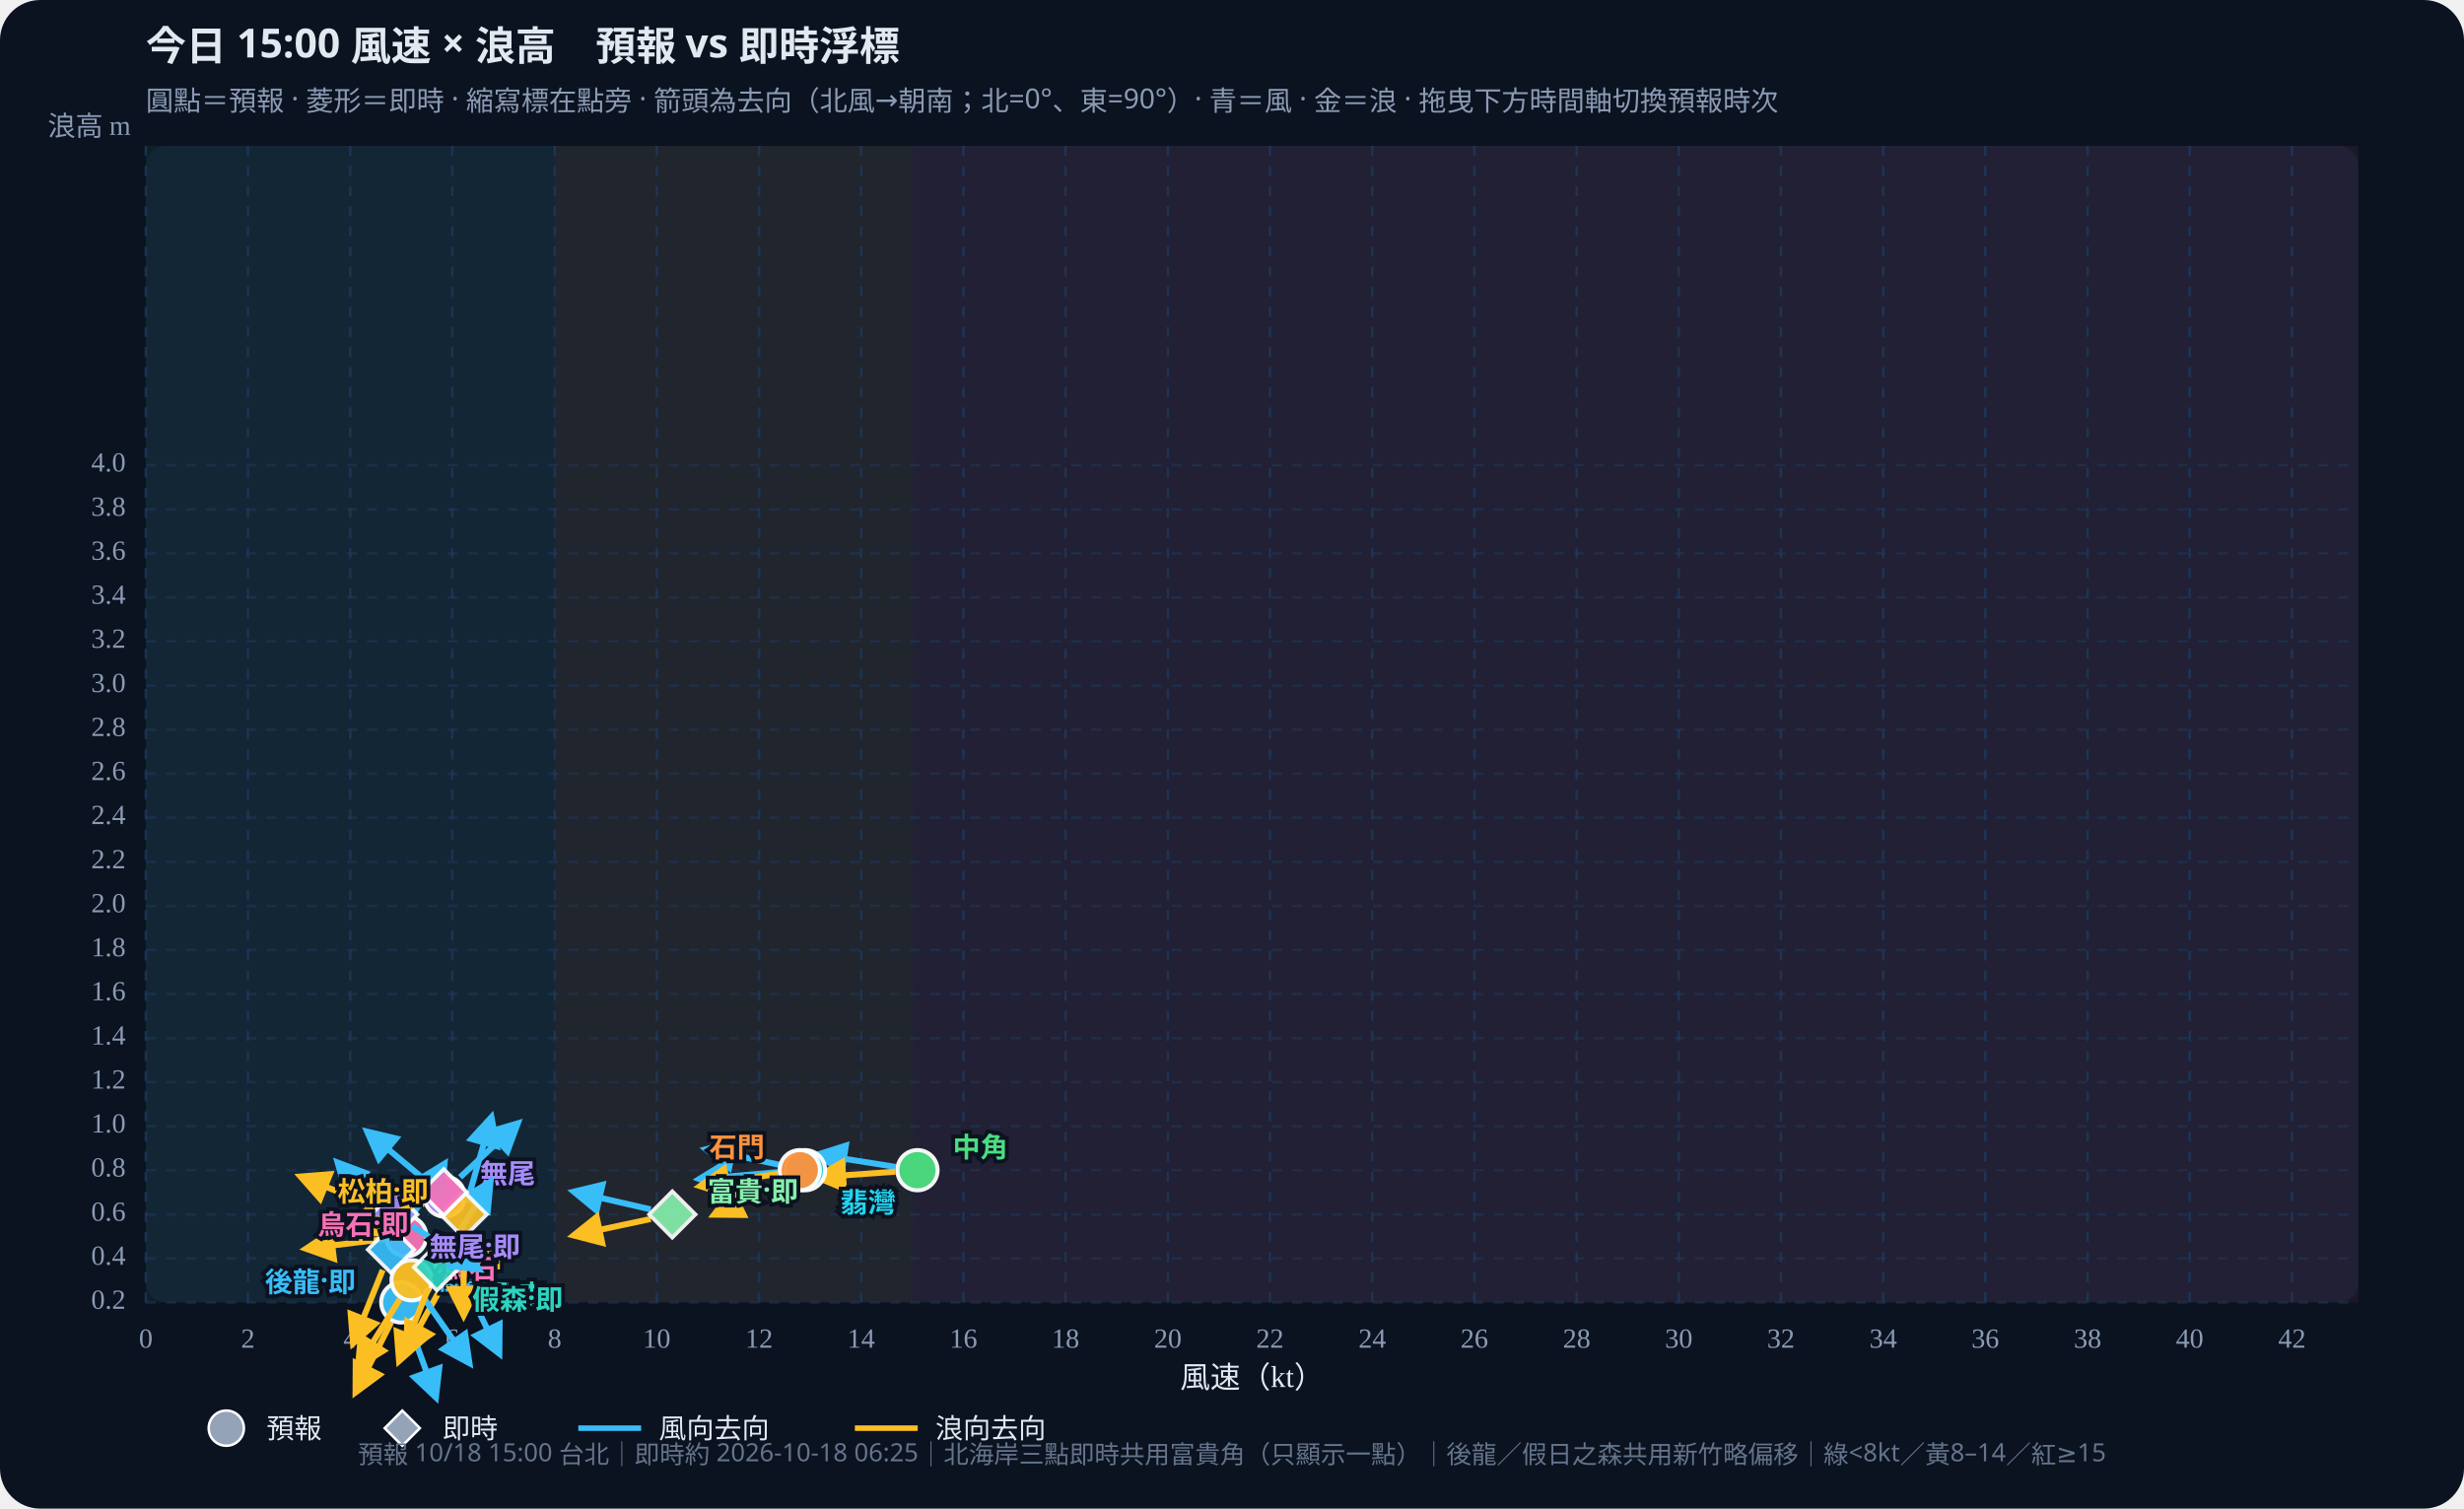
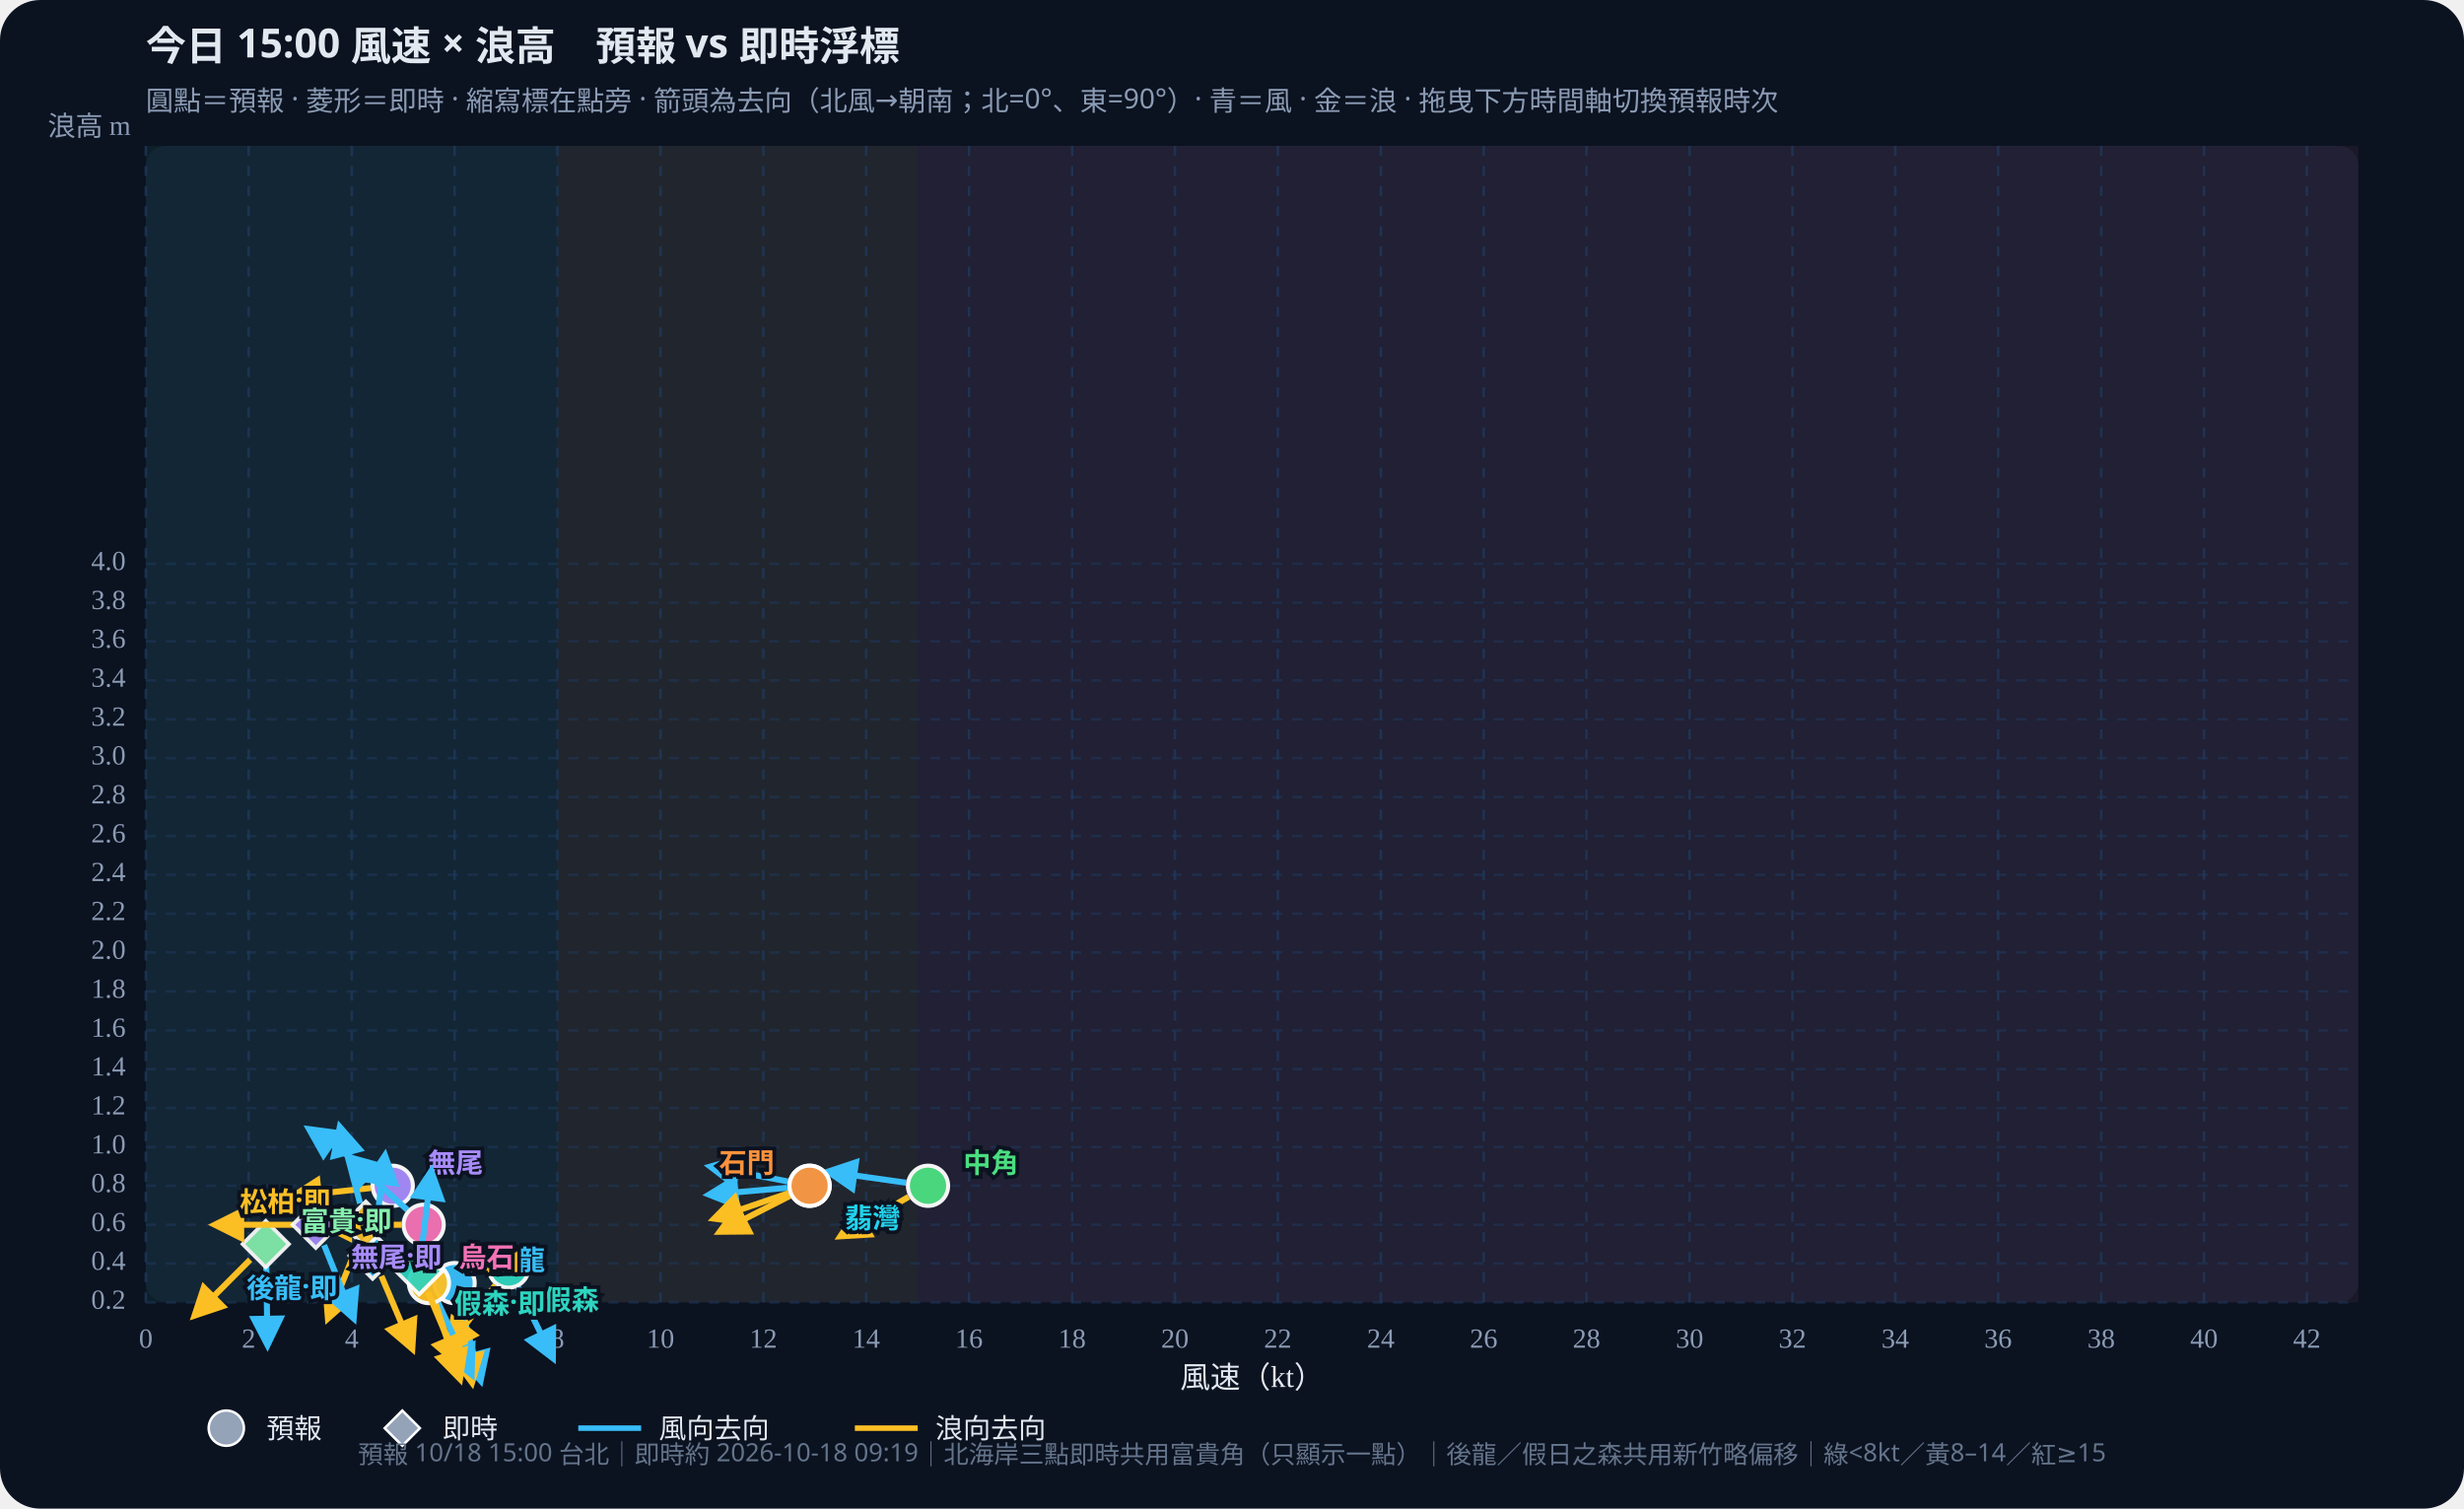
<svg xmlns="http://www.w3.org/2000/svg" id="wws-svg" viewBox="0 0 980 600" role="img" aria-label="風速與浪高散佈圖，可拖曳時間軸切換預報時次" style="width:100%;height:auto;display:block">
  <rect width="980" height="600" fill="#0b1220" rx="16" />
  <rect x="58" y="58" width="880" height="460" fill="#111a2e" rx="8" />
-   <rect x="58.0" y="58" width="162.6" height="460" fill="#34d399" opacity="0.07" />
-   <rect x="220.6" y="58" width="142.3" height="460" fill="#fbbf24" opacity="0.07" />
-   <rect x="362.8" y="58" width="575.2" height="460" fill="#fb7185" opacity="0.07" />
+   <rect x="58.0" y="58" width="163.7" height="460" fill="#34d399" opacity="0.07" />
+   <rect x="221.7" y="58" width="143.3" height="460" fill="#fbbf24" opacity="0.07" />
+   <rect x="365.0" y="58" width="573.0" height="460" fill="#fb7185" opacity="0.07" />
  <defs>
    <marker id="arrow-38bdf8" viewBox="0 0 10 10" refX="8" refY="5" markerWidth="6" markerHeight="6" orient="auto-start-reverse">
      <path d="M0,0 L10,5 L0,10 z" fill="#38bdf8" />
    </marker>
    <marker id="arrow-fbbf24" viewBox="0 0 10 10" refX="8" refY="5" markerWidth="6" markerHeight="6" orient="auto-start-reverse">
      <path d="M0,0 L10,5 L0,10 z" fill="#fbbf24" />
    </marker>
  </defs>
  <text id="wws-title" x="58" y="24" fill="#e2e8f0" font-size="16" font-weight="700" font-family="Noto Sans TC,system-ui,sans-serif">今日 15:00 風速 × 浪高　預報 vs 即時浮標</text>
  <text x="58" y="44" fill="#8b9bb4" font-size="11" font-family="Noto Sans TC,system-ui,sans-serif">圓點＝預報 · 菱形＝即時 · 縮寫標在點旁 · 箭頭為去向（北風→朝南；北=0°、東=90°）· 青＝風 · 金＝浪 · 拖曳下方時間軸切換預報時次</text>
  <line x1="58.0" y1="58" x2="58.0" y2="518" stroke="#1e3a5f" stroke-dasharray="4 4" opacity="0.7" />
  <text x="58.0" y="536" text-anchor="middle" fill="#8b9bb4" font-size="11">0</text>
-   <line x1="98.6" y1="58" x2="98.6" y2="518" stroke="#1e3a5f" stroke-dasharray="4 4" opacity="0.7" />
-   <text x="98.6" y="536" text-anchor="middle" fill="#8b9bb4" font-size="11">2</text>
-   <line x1="139.3" y1="58" x2="139.3" y2="518" stroke="#1e3a5f" stroke-dasharray="4 4" opacity="0.7" />
-   <text x="139.3" y="536" text-anchor="middle" fill="#8b9bb4" font-size="11">4</text>
-   <line x1="179.9" y1="58" x2="179.9" y2="518" stroke="#1e3a5f" stroke-dasharray="4 4" opacity="0.7" />
-   <text x="179.9" y="536" text-anchor="middle" fill="#8b9bb4" font-size="11">6</text>
-   <line x1="220.6" y1="58" x2="220.6" y2="518" stroke="#1e3a5f" stroke-dasharray="4 4" opacity="0.7" />
-   <text x="220.6" y="536" text-anchor="middle" fill="#8b9bb4" font-size="11">8</text>
-   <line x1="261.2" y1="58" x2="261.2" y2="518" stroke="#1e3a5f" stroke-dasharray="4 4" opacity="0.7" />
-   <text x="261.2" y="536" text-anchor="middle" fill="#8b9bb4" font-size="11">10</text>
-   <line x1="301.9" y1="58" x2="301.9" y2="518" stroke="#1e3a5f" stroke-dasharray="4 4" opacity="0.7" />
-   <text x="301.9" y="536" text-anchor="middle" fill="#8b9bb4" font-size="11">12</text>
-   <line x1="342.5" y1="58" x2="342.5" y2="518" stroke="#1e3a5f" stroke-dasharray="4 4" opacity="0.7" />
-   <text x="342.5" y="536" text-anchor="middle" fill="#8b9bb4" font-size="11">14</text>
-   <line x1="383.2" y1="58" x2="383.2" y2="518" stroke="#1e3a5f" stroke-dasharray="4 4" opacity="0.7" />
-   <text x="383.2" y="536" text-anchor="middle" fill="#8b9bb4" font-size="11">16</text>
-   <line x1="423.8" y1="58" x2="423.8" y2="518" stroke="#1e3a5f" stroke-dasharray="4 4" opacity="0.7" />
-   <text x="423.8" y="536" text-anchor="middle" fill="#8b9bb4" font-size="11">18</text>
-   <line x1="464.5" y1="58" x2="464.5" y2="518" stroke="#1e3a5f" stroke-dasharray="4 4" opacity="0.7" />
-   <text x="464.5" y="536" text-anchor="middle" fill="#8b9bb4" font-size="11">20</text>
-   <line x1="505.1" y1="58" x2="505.1" y2="518" stroke="#1e3a5f" stroke-dasharray="4 4" opacity="0.7" />
-   <text x="505.1" y="536" text-anchor="middle" fill="#8b9bb4" font-size="11">22</text>
-   <line x1="545.8" y1="58" x2="545.8" y2="518" stroke="#1e3a5f" stroke-dasharray="4 4" opacity="0.7" />
-   <text x="545.8" y="536" text-anchor="middle" fill="#8b9bb4" font-size="11">24</text>
-   <line x1="586.4" y1="58" x2="586.4" y2="518" stroke="#1e3a5f" stroke-dasharray="4 4" opacity="0.7" />
-   <text x="586.4" y="536" text-anchor="middle" fill="#8b9bb4" font-size="11">26</text>
-   <line x1="627.1" y1="58" x2="627.1" y2="518" stroke="#1e3a5f" stroke-dasharray="4 4" opacity="0.7" />
-   <text x="627.1" y="536" text-anchor="middle" fill="#8b9bb4" font-size="11">28</text>
-   <line x1="667.7" y1="58" x2="667.7" y2="518" stroke="#1e3a5f" stroke-dasharray="4 4" opacity="0.7" />
-   <text x="667.7" y="536" text-anchor="middle" fill="#8b9bb4" font-size="11">30</text>
-   <line x1="708.3" y1="58" x2="708.3" y2="518" stroke="#1e3a5f" stroke-dasharray="4 4" opacity="0.7" />
-   <text x="708.3" y="536" text-anchor="middle" fill="#8b9bb4" font-size="11">32</text>
-   <line x1="749.0" y1="58" x2="749.0" y2="518" stroke="#1e3a5f" stroke-dasharray="4 4" opacity="0.7" />
-   <text x="749.0" y="536" text-anchor="middle" fill="#8b9bb4" font-size="11">34</text>
-   <line x1="789.6" y1="58" x2="789.6" y2="518" stroke="#1e3a5f" stroke-dasharray="4 4" opacity="0.7" />
-   <text x="789.6" y="536" text-anchor="middle" fill="#8b9bb4" font-size="11">36</text>
-   <line x1="830.3" y1="58" x2="830.3" y2="518" stroke="#1e3a5f" stroke-dasharray="4 4" opacity="0.7" />
-   <text x="830.3" y="536" text-anchor="middle" fill="#8b9bb4" font-size="11">38</text>
-   <line x1="870.9" y1="58" x2="870.9" y2="518" stroke="#1e3a5f" stroke-dasharray="4 4" opacity="0.7" />
-   <text x="870.9" y="536" text-anchor="middle" fill="#8b9bb4" font-size="11">40</text>
-   <line x1="911.6" y1="58" x2="911.6" y2="518" stroke="#1e3a5f" stroke-dasharray="4 4" opacity="0.7" />
-   <text x="911.6" y="536" text-anchor="middle" fill="#8b9bb4" font-size="11">42</text>
+   <line x1="98.9" y1="58" x2="98.9" y2="518" stroke="#1e3a5f" stroke-dasharray="4 4" opacity="0.7" />
+   <text x="98.9" y="536" text-anchor="middle" fill="#8b9bb4" font-size="11">2</text>
+   <line x1="139.9" y1="58" x2="139.9" y2="518" stroke="#1e3a5f" stroke-dasharray="4 4" opacity="0.7" />
+   <text x="139.9" y="536" text-anchor="middle" fill="#8b9bb4" font-size="11">4</text>
+   <line x1="180.8" y1="58" x2="180.8" y2="518" stroke="#1e3a5f" stroke-dasharray="4 4" opacity="0.7" />
+   <text x="180.8" y="536" text-anchor="middle" fill="#8b9bb4" font-size="11">6</text>
+   <line x1="221.7" y1="58" x2="221.7" y2="518" stroke="#1e3a5f" stroke-dasharray="4 4" opacity="0.7" />
+   <text x="221.7" y="536" text-anchor="middle" fill="#8b9bb4" font-size="11">8</text>
+   <line x1="262.7" y1="58" x2="262.7" y2="518" stroke="#1e3a5f" stroke-dasharray="4 4" opacity="0.7" />
+   <text x="262.7" y="536" text-anchor="middle" fill="#8b9bb4" font-size="11">10</text>
+   <line x1="303.6" y1="58" x2="303.6" y2="518" stroke="#1e3a5f" stroke-dasharray="4 4" opacity="0.7" />
+   <text x="303.6" y="536" text-anchor="middle" fill="#8b9bb4" font-size="11">12</text>
+   <line x1="344.5" y1="58" x2="344.5" y2="518" stroke="#1e3a5f" stroke-dasharray="4 4" opacity="0.7" />
+   <text x="344.5" y="536" text-anchor="middle" fill="#8b9bb4" font-size="11">14</text>
+   <line x1="385.4" y1="58" x2="385.4" y2="518" stroke="#1e3a5f" stroke-dasharray="4 4" opacity="0.7" />
+   <text x="385.4" y="536" text-anchor="middle" fill="#8b9bb4" font-size="11">16</text>
+   <line x1="426.4" y1="58" x2="426.4" y2="518" stroke="#1e3a5f" stroke-dasharray="4 4" opacity="0.7" />
+   <text x="426.4" y="536" text-anchor="middle" fill="#8b9bb4" font-size="11">18</text>
+   <line x1="467.3" y1="58" x2="467.3" y2="518" stroke="#1e3a5f" stroke-dasharray="4 4" opacity="0.7" />
+   <text x="467.3" y="536" text-anchor="middle" fill="#8b9bb4" font-size="11">20</text>
+   <line x1="508.2" y1="58" x2="508.2" y2="518" stroke="#1e3a5f" stroke-dasharray="4 4" opacity="0.7" />
+   <text x="508.2" y="536" text-anchor="middle" fill="#8b9bb4" font-size="11">22</text>
+   <line x1="549.2" y1="58" x2="549.2" y2="518" stroke="#1e3a5f" stroke-dasharray="4 4" opacity="0.7" />
+   <text x="549.2" y="536" text-anchor="middle" fill="#8b9bb4" font-size="11">24</text>
+   <line x1="590.1" y1="58" x2="590.1" y2="518" stroke="#1e3a5f" stroke-dasharray="4 4" opacity="0.7" />
+   <text x="590.1" y="536" text-anchor="middle" fill="#8b9bb4" font-size="11">26</text>
+   <line x1="631.0" y1="58" x2="631.0" y2="518" stroke="#1e3a5f" stroke-dasharray="4 4" opacity="0.7" />
+   <text x="631.0" y="536" text-anchor="middle" fill="#8b9bb4" font-size="11">28</text>
+   <line x1="672.0" y1="58" x2="672.0" y2="518" stroke="#1e3a5f" stroke-dasharray="4 4" opacity="0.7" />
+   <text x="672.0" y="536" text-anchor="middle" fill="#8b9bb4" font-size="11">30</text>
+   <line x1="712.9" y1="58" x2="712.9" y2="518" stroke="#1e3a5f" stroke-dasharray="4 4" opacity="0.7" />
+   <text x="712.9" y="536" text-anchor="middle" fill="#8b9bb4" font-size="11">32</text>
+   <line x1="753.8" y1="58" x2="753.8" y2="518" stroke="#1e3a5f" stroke-dasharray="4 4" opacity="0.7" />
+   <text x="753.8" y="536" text-anchor="middle" fill="#8b9bb4" font-size="11">34</text>
+   <line x1="794.7" y1="58" x2="794.7" y2="518" stroke="#1e3a5f" stroke-dasharray="4 4" opacity="0.7" />
+   <text x="794.7" y="536" text-anchor="middle" fill="#8b9bb4" font-size="11">36</text>
+   <line x1="835.7" y1="58" x2="835.7" y2="518" stroke="#1e3a5f" stroke-dasharray="4 4" opacity="0.7" />
+   <text x="835.7" y="536" text-anchor="middle" fill="#8b9bb4" font-size="11">38</text>
+   <line x1="876.6" y1="58" x2="876.6" y2="518" stroke="#1e3a5f" stroke-dasharray="4 4" opacity="0.7" />
+   <text x="876.6" y="536" text-anchor="middle" fill="#8b9bb4" font-size="11">40</text>
+   <line x1="917.5" y1="58" x2="917.5" y2="518" stroke="#1e3a5f" stroke-dasharray="4 4" opacity="0.7" />
+   <text x="917.5" y="536" text-anchor="middle" fill="#8b9bb4" font-size="11">42</text>
  <line x1="58" y1="518.0" x2="938" y2="518.0" stroke="#1e3a5f" stroke-dasharray="4 4" opacity="0.5" />
  <text x="50" y="518.0" text-anchor="end" dominant-baseline="middle" fill="#8b9bb4" font-size="11">0.2</text>
-   <line x1="58" y1="500.5" x2="938" y2="500.5" stroke="#1e3a5f" stroke-dasharray="4 4" opacity="0.5" />
-   <text x="50" y="500.5" text-anchor="end" dominant-baseline="middle" fill="#8b9bb4" font-size="11">0.4</text>
-   <line x1="58" y1="483.0" x2="938" y2="483.0" stroke="#1e3a5f" stroke-dasharray="4 4" opacity="0.5" />
-   <text x="50" y="483.0" text-anchor="end" dominant-baseline="middle" fill="#8b9bb4" font-size="11">0.6</text>
-   <line x1="58" y1="465.4" x2="938" y2="465.4" stroke="#1e3a5f" stroke-dasharray="4 4" opacity="0.5" />
-   <text x="50" y="465.4" text-anchor="end" dominant-baseline="middle" fill="#8b9bb4" font-size="11">0.8</text>
-   <line x1="58" y1="447.9" x2="938" y2="447.9" stroke="#1e3a5f" stroke-dasharray="4 4" opacity="0.5" />
-   <text x="50" y="447.9" text-anchor="end" dominant-baseline="middle" fill="#8b9bb4" font-size="11">1.0</text>
-   <line x1="58" y1="430.4" x2="938" y2="430.4" stroke="#1e3a5f" stroke-dasharray="4 4" opacity="0.5" />
-   <text x="50" y="430.4" text-anchor="end" dominant-baseline="middle" fill="#8b9bb4" font-size="11">1.2</text>
-   <line x1="58" y1="412.9" x2="938" y2="412.9" stroke="#1e3a5f" stroke-dasharray="4 4" opacity="0.5" />
-   <text x="50" y="412.9" text-anchor="end" dominant-baseline="middle" fill="#8b9bb4" font-size="11">1.4</text>
-   <line x1="58" y1="395.3" x2="938" y2="395.3" stroke="#1e3a5f" stroke-dasharray="4 4" opacity="0.5" />
-   <text x="50" y="395.3" text-anchor="end" dominant-baseline="middle" fill="#8b9bb4" font-size="11">1.6</text>
-   <line x1="58" y1="377.8" x2="938" y2="377.8" stroke="#1e3a5f" stroke-dasharray="4 4" opacity="0.5" />
-   <text x="50" y="377.8" text-anchor="end" dominant-baseline="middle" fill="#8b9bb4" font-size="11">1.8</text>
-   <line x1="58" y1="360.3" x2="938" y2="360.3" stroke="#1e3a5f" stroke-dasharray="4 4" opacity="0.5" />
-   <text x="50" y="360.3" text-anchor="end" dominant-baseline="middle" fill="#8b9bb4" font-size="11">2.0</text>
-   <line x1="58" y1="342.8" x2="938" y2="342.8" stroke="#1e3a5f" stroke-dasharray="4 4" opacity="0.5" />
-   <text x="50" y="342.8" text-anchor="end" dominant-baseline="middle" fill="#8b9bb4" font-size="11">2.2</text>
-   <line x1="58" y1="325.2" x2="938" y2="325.2" stroke="#1e3a5f" stroke-dasharray="4 4" opacity="0.5" />
-   <text x="50" y="325.2" text-anchor="end" dominant-baseline="middle" fill="#8b9bb4" font-size="11">2.4</text>
-   <line x1="58" y1="307.7" x2="938" y2="307.7" stroke="#1e3a5f" stroke-dasharray="4 4" opacity="0.5" />
-   <text x="50" y="307.7" text-anchor="end" dominant-baseline="middle" fill="#8b9bb4" font-size="11">2.6</text>
-   <line x1="58" y1="290.2" x2="938" y2="290.2" stroke="#1e3a5f" stroke-dasharray="4 4" opacity="0.5" />
-   <text x="50" y="290.2" text-anchor="end" dominant-baseline="middle" fill="#8b9bb4" font-size="11">2.8</text>
-   <line x1="58" y1="272.7" x2="938" y2="272.7" stroke="#1e3a5f" stroke-dasharray="4 4" opacity="0.5" />
-   <text x="50" y="272.7" text-anchor="end" dominant-baseline="middle" fill="#8b9bb4" font-size="11">3.0</text>
+   <line x1="58" y1="502.5" x2="938" y2="502.5" stroke="#1e3a5f" stroke-dasharray="4 4" opacity="0.5" />
+   <text x="50" y="502.5" text-anchor="end" dominant-baseline="middle" fill="#8b9bb4" font-size="11">0.4</text>
+   <line x1="58" y1="487.1" x2="938" y2="487.1" stroke="#1e3a5f" stroke-dasharray="4 4" opacity="0.5" />
+   <text x="50" y="487.1" text-anchor="end" dominant-baseline="middle" fill="#8b9bb4" font-size="11">0.6</text>
+   <line x1="58" y1="471.6" x2="938" y2="471.6" stroke="#1e3a5f" stroke-dasharray="4 4" opacity="0.5" />
+   <text x="50" y="471.6" text-anchor="end" dominant-baseline="middle" fill="#8b9bb4" font-size="11">0.8</text>
+   <line x1="58" y1="456.2" x2="938" y2="456.2" stroke="#1e3a5f" stroke-dasharray="4 4" opacity="0.5" />
+   <text x="50" y="456.2" text-anchor="end" dominant-baseline="middle" fill="#8b9bb4" font-size="11">1.0</text>
+   <line x1="58" y1="440.7" x2="938" y2="440.7" stroke="#1e3a5f" stroke-dasharray="4 4" opacity="0.5" />
+   <text x="50" y="440.7" text-anchor="end" dominant-baseline="middle" fill="#8b9bb4" font-size="11">1.2</text>
+   <line x1="58" y1="425.2" x2="938" y2="425.2" stroke="#1e3a5f" stroke-dasharray="4 4" opacity="0.5" />
+   <text x="50" y="425.2" text-anchor="end" dominant-baseline="middle" fill="#8b9bb4" font-size="11">1.4</text>
+   <line x1="58" y1="409.8" x2="938" y2="409.8" stroke="#1e3a5f" stroke-dasharray="4 4" opacity="0.5" />
+   <text x="50" y="409.8" text-anchor="end" dominant-baseline="middle" fill="#8b9bb4" font-size="11">1.6</text>
+   <line x1="58" y1="394.3" x2="938" y2="394.3" stroke="#1e3a5f" stroke-dasharray="4 4" opacity="0.5" />
+   <text x="50" y="394.3" text-anchor="end" dominant-baseline="middle" fill="#8b9bb4" font-size="11">1.8</text>
+   <line x1="58" y1="378.8" x2="938" y2="378.8" stroke="#1e3a5f" stroke-dasharray="4 4" opacity="0.5" />
+   <text x="50" y="378.8" text-anchor="end" dominant-baseline="middle" fill="#8b9bb4" font-size="11">2.0</text>
+   <line x1="58" y1="363.4" x2="938" y2="363.4" stroke="#1e3a5f" stroke-dasharray="4 4" opacity="0.5" />
+   <text x="50" y="363.4" text-anchor="end" dominant-baseline="middle" fill="#8b9bb4" font-size="11">2.2</text>
+   <line x1="58" y1="347.9" x2="938" y2="347.9" stroke="#1e3a5f" stroke-dasharray="4 4" opacity="0.5" />
+   <text x="50" y="347.9" text-anchor="end" dominant-baseline="middle" fill="#8b9bb4" font-size="11">2.4</text>
+   <line x1="58" y1="332.5" x2="938" y2="332.5" stroke="#1e3a5f" stroke-dasharray="4 4" opacity="0.5" />
+   <text x="50" y="332.5" text-anchor="end" dominant-baseline="middle" fill="#8b9bb4" font-size="11">2.6</text>
+   <line x1="58" y1="317.0" x2="938" y2="317.0" stroke="#1e3a5f" stroke-dasharray="4 4" opacity="0.5" />
+   <text x="50" y="317.0" text-anchor="end" dominant-baseline="middle" fill="#8b9bb4" font-size="11">2.8</text>
+   <line x1="58" y1="301.5" x2="938" y2="301.5" stroke="#1e3a5f" stroke-dasharray="4 4" opacity="0.5" />
+   <text x="50" y="301.5" text-anchor="end" dominant-baseline="middle" fill="#8b9bb4" font-size="11">3.0</text>
+   <line x1="58" y1="286.1" x2="938" y2="286.1" stroke="#1e3a5f" stroke-dasharray="4 4" opacity="0.5" />
+   <text x="50" y="286.1" text-anchor="end" dominant-baseline="middle" fill="#8b9bb4" font-size="11">3.2</text>
+   <line x1="58" y1="270.6" x2="938" y2="270.6" stroke="#1e3a5f" stroke-dasharray="4 4" opacity="0.5" />
+   <text x="50" y="270.6" text-anchor="end" dominant-baseline="middle" fill="#8b9bb4" font-size="11">3.4</text>
  <line x1="58" y1="255.1" x2="938" y2="255.1" stroke="#1e3a5f" stroke-dasharray="4 4" opacity="0.5" />
-   <text x="50" y="255.1" text-anchor="end" dominant-baseline="middle" fill="#8b9bb4" font-size="11">3.2</text>
-   <line x1="58" y1="237.6" x2="938" y2="237.6" stroke="#1e3a5f" stroke-dasharray="4 4" opacity="0.5" />
-   <text x="50" y="237.6" text-anchor="end" dominant-baseline="middle" fill="#8b9bb4" font-size="11">3.4</text>
-   <line x1="58" y1="220.1" x2="938" y2="220.1" stroke="#1e3a5f" stroke-dasharray="4 4" opacity="0.5" />
-   <text x="50" y="220.1" text-anchor="end" dominant-baseline="middle" fill="#8b9bb4" font-size="11">3.6</text>
-   <line x1="58" y1="202.6" x2="938" y2="202.6" stroke="#1e3a5f" stroke-dasharray="4 4" opacity="0.5" />
-   <text x="50" y="202.6" text-anchor="end" dominant-baseline="middle" fill="#8b9bb4" font-size="11">3.8</text>
-   <line x1="58" y1="185.0" x2="938" y2="185.0" stroke="#1e3a5f" stroke-dasharray="4 4" opacity="0.5" />
-   <text x="50" y="185.0" text-anchor="end" dominant-baseline="middle" fill="#8b9bb4" font-size="11">4.0</text>
+   <text x="50" y="255.1" text-anchor="end" dominant-baseline="middle" fill="#8b9bb4" font-size="11">3.6</text>
+   <line x1="58" y1="239.7" x2="938" y2="239.7" stroke="#1e3a5f" stroke-dasharray="4 4" opacity="0.5" />
+   <text x="50" y="239.7" text-anchor="end" dominant-baseline="middle" fill="#8b9bb4" font-size="11">3.8</text>
+   <line x1="58" y1="224.2" x2="938" y2="224.2" stroke="#1e3a5f" stroke-dasharray="4 4" opacity="0.5" />
+   <text x="50" y="224.2" text-anchor="end" dominant-baseline="middle" fill="#8b9bb4" font-size="11">4.0</text>
  <text x="498" y="552" text-anchor="middle" fill="#e2e8f0" font-size="12">風速（kt）</text>
  <text x="52" y="54" text-anchor="end" fill="#8b9bb4" font-size="11">浪高 m</text>
  <g id="wws-forecast-layer">
-     <line x1="162.6" y1="526.3" x2="173.3" y2="555.6" stroke="#38bdf8" stroke-width="2.4" marker-end="url(#arrow-38bdf8)" />
-     <line x1="155.6" y1="525.8" x2="141.5" y2="553.6" stroke="#fbbf24" stroke-width="2.4" marker-end="url(#arrow-fbbf24)" />
-     <circle cx="159.6" cy="518.0" r="8.0" fill="#38bdf8" stroke="#fff" stroke-width="1.6" opacity="0.95" />
-     <line x1="184.8" y1="510.1" x2="198.5" y2="538.2" stroke="#38bdf8" stroke-width="2.4" marker-end="url(#arrow-38bdf8)" />
-     <line x1="176.7" y1="509.9" x2="161.6" y2="537.2" stroke="#fbbf24" stroke-width="2.4" marker-end="url(#arrow-fbbf24)" />
-     <circle cx="181.0" cy="502.2" r="8.0" fill="#2dd4bf" stroke="#fff" stroke-width="1.6" opacity="0.95" />
-     <line x1="168.7" y1="516.4" x2="186.6" y2="542.0" stroke="#38bdf8" stroke-width="2.4" marker-end="url(#arrow-38bdf8)" />
-     <line x1="159.0" y1="516.7" x2="142.5" y2="543.2" stroke="#fbbf24" stroke-width="2.4" marker-end="url(#arrow-fbbf24)" />
-     <circle cx="163.7" cy="509.2" r="8.0" fill="#fbbf24" stroke="#fff" stroke-width="1.6" opacity="0.95" />
-     <line x1="356.2" y1="464.1" x2="325.4" y2="459.2" stroke="#38bdf8" stroke-width="2.4" marker-end="url(#arrow-38bdf8)" />
-     <line x1="356.1" y1="466.0" x2="325.0" y2="468.2" stroke="#fbbf24" stroke-width="2.4" marker-end="url(#arrow-fbbf24)" />
-     <circle cx="364.9" cy="465.4" r="8.0" fill="#4ade80" stroke="#fff" stroke-width="1.6" opacity="0.95" />
-     <line x1="311.6" y1="463.6" x2="281.0" y2="457.1" stroke="#38bdf8" stroke-width="2.4" marker-end="url(#arrow-38bdf8)" />
-     <line x1="312.3" y1="469.3" x2="284.2" y2="483.0" stroke="#fbbf24" stroke-width="2.4" marker-end="url(#arrow-fbbf24)" />
-     <circle cx="320.2" cy="465.4" r="8.0" fill="#22d3ee" stroke="#fff" stroke-width="1.6" opacity="0.95" />
-     <line x1="309.4" y1="466.2" x2="278.3" y2="468.9" stroke="#38bdf8" stroke-width="2.4" marker-end="url(#arrow-38bdf8)" />
-     <line x1="309.4" y1="466.8" x2="278.6" y2="471.7" stroke="#fbbf24" stroke-width="2.4" marker-end="url(#arrow-fbbf24)" />
-     <circle cx="318.1" cy="465.4" r="8.0" fill="#fb923c" stroke="#fff" stroke-width="1.6" opacity="0.95" />
-     <line x1="170.2" y1="470.3" x2="146.2" y2="450.2" stroke="#38bdf8" stroke-width="2.4" marker-end="url(#arrow-38bdf8)" />
-     <line x1="168.5" y1="478.7" x2="138.8" y2="488.3" stroke="#fbbf24" stroke-width="2.4" marker-end="url(#arrow-fbbf24)" />
-     <circle cx="176.9" cy="475.9" r="8.0" fill="#a78bfa" stroke="#fff" stroke-width="1.6" opacity="0.95" />
-     <line x1="155.6" y1="485.3" x2="134.4" y2="462.5" stroke="#38bdf8" stroke-width="2.4" marker-end="url(#arrow-38bdf8)" />
-     <line x1="152.9" y1="492.8" x2="121.9" y2="496.6" stroke="#fbbf24" stroke-width="2.4" marker-end="url(#arrow-fbbf24)" />
-     <circle cx="161.6" cy="491.7" r="8.0" fill="#f472b6" stroke="#fff" stroke-width="1.6" opacity="0.95" />
-     <text x="173.6" y="508.0" text-anchor="start" dominant-baseline="central" fill="#38bdf8" font-size="11" font-weight="700" font-family="Noto Sans TC,system-ui,sans-serif" stroke="#0b1220" stroke-width="3" paint-order="stroke">後龍</text>
-     <text x="195.0" y="514.2" text-anchor="start" dominant-baseline="central" fill="#2dd4bf" font-size="11" font-weight="700" font-family="Noto Sans TC,system-ui,sans-serif" stroke="#0b1220" stroke-width="3" paint-order="stroke">假森</text>
-     <text x="177.7" y="499.2" text-anchor="start" dominant-baseline="central" fill="#fbbf24" font-size="11" font-weight="700" font-family="Noto Sans TC,system-ui,sans-serif" stroke="#0b1220" stroke-width="3" paint-order="stroke">松柏</text>
-     <text x="378.9" y="455.4" text-anchor="start" dominant-baseline="central" fill="#4ade80" font-size="11" font-weight="700" font-family="Noto Sans TC,system-ui,sans-serif" stroke="#0b1220" stroke-width="3" paint-order="stroke">中角</text>
-     <text x="334.2" y="477.4" text-anchor="start" dominant-baseline="central" fill="#22d3ee" font-size="11" font-weight="700" font-family="Noto Sans TC,system-ui,sans-serif" stroke="#0b1220" stroke-width="3" paint-order="stroke">翡灣</text>
-     <text x="304.1" y="455.4" text-anchor="end" dominant-baseline="central" fill="#fb923c" font-size="11" font-weight="700" font-family="Noto Sans TC,system-ui,sans-serif" stroke="#0b1220" stroke-width="3" paint-order="stroke">石門</text>
-     <text x="190.9" y="465.9" text-anchor="start" dominant-baseline="central" fill="#a78bfa" font-size="11" font-weight="700" font-family="Noto Sans TC,system-ui,sans-serif" stroke="#0b1220" stroke-width="3" paint-order="stroke">無尾</text>
-     <text x="175.6" y="503.7" text-anchor="start" dominant-baseline="central" fill="#f472b6" font-size="11" font-weight="700" font-family="Noto Sans TC,system-ui,sans-serif" stroke="#0b1220" stroke-width="3" paint-order="stroke">烏石</text>
+     <line x1="183.1" y1="518.8" x2="191.1" y2="548.9" stroke="#38bdf8" stroke-width="2.4" marker-end="url(#arrow-38bdf8)" />
+     <line x1="182.3" y1="518.9" x2="187.7" y2="549.7" stroke="#fbbf24" stroke-width="2.4" marker-end="url(#arrow-fbbf24)" />
+     <circle cx="180.8" cy="510.3" r="8.0" fill="#38bdf8" stroke="#fff" stroke-width="1.6" opacity="0.95" />
+     <line x1="206.1" y1="512.0" x2="219.8" y2="540.0" stroke="#38bdf8" stroke-width="2.4" marker-end="url(#arrow-38bdf8)" />
+     <line x1="197.0" y1="511.1" x2="178.2" y2="536.0" stroke="#fbbf24" stroke-width="2.4" marker-end="url(#arrow-fbbf24)" />
+     <circle cx="202.3" cy="504.1" r="8.0" fill="#2dd4bf" stroke="#fff" stroke-width="1.6" opacity="0.95" />
+     <line x1="174.3" y1="518.2" x2="187.5" y2="546.5" stroke="#38bdf8" stroke-width="2.4" marker-end="url(#arrow-38bdf8)" />
+     <line x1="173.3" y1="518.6" x2="182.9" y2="548.3" stroke="#fbbf24" stroke-width="2.4" marker-end="url(#arrow-fbbf24)" />
+     <circle cx="170.6" cy="510.3" r="8.0" fill="#fbbf24" stroke="#fff" stroke-width="1.6" opacity="0.95" />
+     <line x1="360.4" y1="470.4" x2="329.5" y2="466.0" stroke="#38bdf8" stroke-width="2.4" marker-end="url(#arrow-38bdf8)" />
+     <line x1="361.4" y1="476.0" x2="334.4" y2="491.6" stroke="#fbbf24" stroke-width="2.4" marker-end="url(#arrow-fbbf24)" />
+     <circle cx="369.1" cy="471.6" r="8.0" fill="#4ade80" stroke="#fff" stroke-width="1.6" opacity="0.95" />
+     <line x1="313.4" y1="469.9" x2="282.7" y2="464.0" stroke="#38bdf8" stroke-width="2.4" marker-end="url(#arrow-38bdf8)" />
+     <line x1="314.2" y1="475.6" x2="286.4" y2="489.8" stroke="#fbbf24" stroke-width="2.4" marker-end="url(#arrow-fbbf24)" />
+     <circle cx="322.0" cy="471.6" r="8.0" fill="#22d3ee" stroke="#fff" stroke-width="1.6" opacity="0.95" />
+     <line x1="313.2" y1="472.4" x2="282.2" y2="475.1" stroke="#38bdf8" stroke-width="2.4" marker-end="url(#arrow-38bdf8)" />
+     <line x1="313.7" y1="474.5" x2="284.2" y2="484.6" stroke="#fbbf24" stroke-width="2.4" marker-end="url(#arrow-fbbf24)" />
+     <circle cx="322.0" cy="471.6" r="8.0" fill="#fb923c" stroke="#fff" stroke-width="1.6" opacity="0.95" />
+     <line x1="148.9" y1="466.7" x2="123.1" y2="449.2" stroke="#38bdf8" stroke-width="2.4" marker-end="url(#arrow-38bdf8)" />
+     <line x1="147.5" y1="472.5" x2="116.5" y2="475.8" stroke="#fbbf24" stroke-width="2.4" marker-end="url(#arrow-fbbf24)" />
+     <circle cx="156.2" cy="471.6" r="8.0" fill="#a78bfa" stroke="#fff" stroke-width="1.6" opacity="0.95" />
+     <line x1="162.0" y1="481.2" x2="138.8" y2="460.3" stroke="#38bdf8" stroke-width="2.4" marker-end="url(#arrow-38bdf8)" />
+     <line x1="159.7" y1="487.1" x2="128.5" y2="487.1" stroke="#fbbf24" stroke-width="2.4" marker-end="url(#arrow-fbbf24)" />
+     <circle cx="168.5" cy="487.1" r="8.0" fill="#f472b6" stroke="#fff" stroke-width="1.6" opacity="0.95" />
+     <text x="194.8" y="500.3" text-anchor="start" dominant-baseline="central" fill="#38bdf8" font-size="11" font-weight="700" font-family="Noto Sans TC,system-ui,sans-serif" stroke="#0b1220" stroke-width="3" paint-order="stroke">後龍</text>
+     <text x="216.3" y="516.1" text-anchor="start" dominant-baseline="central" fill="#2dd4bf" font-size="11" font-weight="700" font-family="Noto Sans TC,system-ui,sans-serif" stroke="#0b1220" stroke-width="3" paint-order="stroke">假森</text>
+     <text x="184.6" y="500.3" text-anchor="start" dominant-baseline="central" fill="#fbbf24" font-size="11" font-weight="700" font-family="Noto Sans TC,system-ui,sans-serif" stroke="#0b1220" stroke-width="3" paint-order="stroke">松柏</text>
+     <text x="383.1" y="461.6" text-anchor="start" dominant-baseline="central" fill="#4ade80" font-size="11" font-weight="700" font-family="Noto Sans TC,system-ui,sans-serif" stroke="#0b1220" stroke-width="3" paint-order="stroke">中角</text>
+     <text x="336.0" y="483.6" text-anchor="start" dominant-baseline="central" fill="#22d3ee" font-size="11" font-weight="700" font-family="Noto Sans TC,system-ui,sans-serif" stroke="#0b1220" stroke-width="3" paint-order="stroke">翡灣</text>
+     <text x="308.0" y="461.6" text-anchor="end" dominant-baseline="central" fill="#fb923c" font-size="11" font-weight="700" font-family="Noto Sans TC,system-ui,sans-serif" stroke="#0b1220" stroke-width="3" paint-order="stroke">石門</text>
+     <text x="170.2" y="461.6" text-anchor="start" dominant-baseline="central" fill="#a78bfa" font-size="11" font-weight="700" font-family="Noto Sans TC,system-ui,sans-serif" stroke="#0b1220" stroke-width="3" paint-order="stroke">無尾</text>
+     <text x="182.5" y="499.1" text-anchor="start" dominant-baseline="central" fill="#f472b6" font-size="11" font-weight="700" font-family="Noto Sans TC,system-ui,sans-serif" stroke="#0b1220" stroke-width="3" paint-order="stroke">烏石</text>
  </g>
  <g id="wws-live-layer">
-     <line x1="160.2" y1="489.5" x2="176.7" y2="463.0" stroke="#38bdf8" stroke-width="2.4" marker-end="url(#arrow-38bdf8)" />
-     <line x1="152.2" y1="505.1" x2="140.5" y2="534.1" stroke="#fbbf24" stroke-width="2.4" marker-end="url(#arrow-fbbf24)" />
-     <polygon points="155.5,487.8 164.7,497.0 155.5,506.2 146.3,497.0" fill="#38bdf8" stroke="#fff" stroke-width="1.5" opacity="0.92" />
-     <line x1="178.5" y1="496.5" x2="195.0" y2="470.1" stroke="#38bdf8" stroke-width="2.4" marker-end="url(#arrow-38bdf8)" />
-     <line x1="170.5" y1="512.1" x2="158.8" y2="541.1" stroke="#fbbf24" stroke-width="2.4" marker-end="url(#arrow-fbbf24)" />
-     <polygon points="173.8,494.8 183.0,504.0 173.8,513.2 164.6,504.0" fill="#2dd4bf" stroke="#fff" stroke-width="1.5" opacity="0.92" />
-     <line x1="186.8" y1="474.5" x2="195.4" y2="444.5" stroke="#38bdf8" stroke-width="2.4" marker-end="url(#arrow-38bdf8)" />
-     <line x1="184.4" y1="491.8" x2="184.4" y2="523.0" stroke="#fbbf24" stroke-width="2.4" marker-end="url(#arrow-fbbf24)" />
-     <polygon points="184.4,473.8 193.6,483.0 184.4,492.2 175.2,483.0" fill="#fbbf24" stroke="#fff" stroke-width="1.5" opacity="0.92" />
-     <line x1="258.8" y1="481.0" x2="228.4" y2="474.0" stroke="#38bdf8" stroke-width="2.4" marker-end="url(#arrow-38bdf8)" />
-     <line x1="258.8" y1="484.8" x2="228.3" y2="491.3" stroke="#fbbf24" stroke-width="2.4" marker-end="url(#arrow-fbbf24)" />
-     <polygon points="267.4,473.8 276.6,483.0 267.4,492.2 258.2,483.0" fill="#86efac" stroke="#fff" stroke-width="1.5" opacity="0.92" />
-     <line x1="164.1" y1="487.7" x2="190.3" y2="504.7" stroke="#38bdf8" stroke-width="2.4" marker-end="url(#arrow-38bdf8)" />
-     <line x1="148.6" y1="479.7" x2="119.7" y2="468.0" stroke="#fbbf24" stroke-width="2.4" marker-end="url(#arrow-fbbf24)" />
-     <polygon points="156.8,473.8 166.0,483.0 156.8,492.2 147.6,483.0" fill="#a78bfa" stroke="#fff" stroke-width="1.5" opacity="0.92" />
-     <line x1="183.0" y1="468.2" x2="205.8" y2="446.9" stroke="#38bdf8" stroke-width="2.4" marker-end="url(#arrow-38bdf8)" />
-     <line x1="168.4" y1="477.6" x2="139.7" y2="489.8" stroke="#fbbf24" stroke-width="2.4" marker-end="url(#arrow-fbbf24)" />
-     <polygon points="176.5,465.0 185.7,474.2 176.5,483.4 167.3,474.2" fill="#f472b6" stroke="#fff" stroke-width="1.5" opacity="0.92" />
-     <text x="141.5" y="509.0" text-anchor="end" dominant-baseline="central" fill="#38bdf8" font-size="11" font-weight="700" font-family="Noto Sans TC,system-ui,sans-serif" stroke="#0b1220" stroke-width="3" paint-order="stroke">後龍·即</text>
-     <text x="187.8" y="516.0" text-anchor="start" dominant-baseline="central" fill="#2dd4bf" font-size="11" font-weight="700" font-family="Noto Sans TC,system-ui,sans-serif" stroke="#0b1220" stroke-width="3" paint-order="stroke">假森·即</text>
-     <text x="170.4" y="473.0" text-anchor="end" dominant-baseline="central" fill="#fbbf24" font-size="11" font-weight="700" font-family="Noto Sans TC,system-ui,sans-serif" stroke="#0b1220" stroke-width="3" paint-order="stroke">松柏·即</text>
-     <text x="281.4" y="473.0" text-anchor="start" dominant-baseline="central" fill="#86efac" font-size="11" font-weight="700" font-family="Noto Sans TC,system-ui,sans-serif" stroke="#0b1220" stroke-width="3" paint-order="stroke">富貴·即</text>
-     <text x="170.8" y="495.0" text-anchor="start" dominant-baseline="central" fill="#a78bfa" font-size="11" font-weight="700" font-family="Noto Sans TC,system-ui,sans-serif" stroke="#0b1220" stroke-width="3" paint-order="stroke">無尾·即</text>
-     <text x="162.5" y="486.2" text-anchor="end" dominant-baseline="central" fill="#f472b6" font-size="11" font-weight="700" font-family="Noto Sans TC,system-ui,sans-serif" stroke="#0b1220" stroke-width="3" paint-order="stroke">烏石·即</text>
+     <line x1="149.3" y1="490.7" x2="153.1" y2="459.7" stroke="#38bdf8" stroke-width="2.4" marker-end="url(#arrow-38bdf8)" />
+     <line x1="151.7" y1="507.5" x2="163.9" y2="536.3" stroke="#fbbf24" stroke-width="2.4" marker-end="url(#arrow-fbbf24)" />
+     <polygon points="148.2,490.2 157.4,499.4 148.2,508.6 139.0,499.4" fill="#38bdf8" stroke="#fff" stroke-width="1.5" opacity="0.92" />
+     <line x1="167.7" y1="496.9" x2="171.5" y2="465.9" stroke="#38bdf8" stroke-width="2.4" marker-end="url(#arrow-38bdf8)" />
+     <line x1="170.1" y1="513.7" x2="182.3" y2="542.5" stroke="#fbbf24" stroke-width="2.4" marker-end="url(#arrow-fbbf24)" />
+     <polygon points="166.7,496.4 175.9,505.6 166.7,514.8 157.5,505.6" fill="#2dd4bf" stroke="#fff" stroke-width="1.5" opacity="0.92" />
+     <line x1="143.2" y1="478.6" x2="135.2" y2="448.4" stroke="#38bdf8" stroke-width="2.4" marker-end="url(#arrow-38bdf8)" />
+     <line x1="142.2" y1="495.2" x2="130.5" y2="524.2" stroke="#fbbf24" stroke-width="2.4" marker-end="url(#arrow-fbbf24)" />
+     <polygon points="145.5,477.9 154.7,487.1 145.5,496.3 136.3,487.1" fill="#fbbf24" stroke="#fff" stroke-width="1.5" opacity="0.92" />
+     <line x1="105.9" y1="503.6" x2="106.4" y2="534.8" stroke="#38bdf8" stroke-width="2.4" marker-end="url(#arrow-38bdf8)" />
+     <line x1="99.5" y1="501.0" x2="77.5" y2="523.1" stroke="#fbbf24" stroke-width="2.4" marker-end="url(#arrow-fbbf24)" />
+     <polygon points="105.7,485.6 114.9,494.8 105.7,504.0 96.5,494.8" fill="#86efac" stroke="#fff" stroke-width="1.5" opacity="0.92" />
+     <line x1="128.9" y1="495.2" x2="140.6" y2="524.2" stroke="#38bdf8" stroke-width="2.4" marker-end="url(#arrow-38bdf8)" />
+     <line x1="116.8" y1="487.1" x2="85.6" y2="487.1" stroke="#fbbf24" stroke-width="2.4" marker-end="url(#arrow-fbbf24)" />
+     <polygon points="125.6,477.9 134.8,487.1 125.6,496.3 116.4,487.1" fill="#a78bfa" stroke="#fff" stroke-width="1.5" opacity="0.92" />
+     <text x="134.2" y="511.4" text-anchor="end" dominant-baseline="central" fill="#38bdf8" font-size="11" font-weight="700" font-family="Noto Sans TC,system-ui,sans-serif" stroke="#0b1220" stroke-width="3" paint-order="stroke">後龍·即</text>
+     <text x="180.7" y="517.6" text-anchor="start" dominant-baseline="central" fill="#2dd4bf" font-size="11" font-weight="700" font-family="Noto Sans TC,system-ui,sans-serif" stroke="#0b1220" stroke-width="3" paint-order="stroke">假森·即</text>
+     <text x="131.5" y="477.1" text-anchor="end" dominant-baseline="central" fill="#fbbf24" font-size="11" font-weight="700" font-family="Noto Sans TC,system-ui,sans-serif" stroke="#0b1220" stroke-width="3" paint-order="stroke">松柏·即</text>
+     <text x="119.7" y="484.8" text-anchor="start" dominant-baseline="central" fill="#86efac" font-size="11" font-weight="700" font-family="Noto Sans TC,system-ui,sans-serif" stroke="#0b1220" stroke-width="3" paint-order="stroke">富貴·即</text>
+     <text x="139.6" y="499.1" text-anchor="start" dominant-baseline="central" fill="#a78bfa" font-size="11" font-weight="700" font-family="Noto Sans TC,system-ui,sans-serif" stroke="#0b1220" stroke-width="3" paint-order="stroke">無尾·即</text>
  </g>
  <circle cx="90" cy="568" r="7" fill="#94a3b8" stroke="#fff" />
  <text x="106" y="572" fill="#e2e8f0" font-size="11" font-family="Noto Sans TC,system-ui,sans-serif">預報</text>
  <polygon points="160,561 167,568 160,575 153,568" fill="#94a3b8" stroke="#fff" />
  <text x="176" y="572" fill="#e2e8f0" font-size="11" font-family="Noto Sans TC,system-ui,sans-serif">即時</text>
  <line x1="230" y1="568" x2="255" y2="568" stroke="#38bdf8" stroke-width="2.2" />
  <text x="262" y="572" fill="#e2e8f0" font-size="11" font-family="Noto Sans TC,system-ui,sans-serif">風向去向</text>
  <line x1="340" y1="568" x2="365" y2="568" stroke="#fbbf24" stroke-width="2.2" />
  <text x="372" y="572" fill="#e2e8f0" font-size="11" font-family="Noto Sans TC,system-ui,sans-serif">浪向去向</text>
-   <text id="wws-foot" x="490" y="582" text-anchor="middle" fill="#64748b" font-size="10" font-family="Noto Sans TC,system-ui,sans-serif">預報 10/18 15:00 台北｜即時約 2026-10-18 06:25｜北海岸三點即時共用富貴角（只顯示一點）｜後龍／假日之森共用新竹略偏移｜綠&lt;8kt／黃8–14／紅≥15</text>
+   <text id="wws-foot" x="490" y="582" text-anchor="middle" fill="#64748b" font-size="10" font-family="Noto Sans TC,system-ui,sans-serif">預報 10/18 15:00 台北｜即時約 2026-10-18 09:19｜北海岸三點即時共用富貴角（只顯示一點）｜後龍／假日之森共用新竹略偏移｜綠&lt;8kt／黃8–14／紅≥15</text>
</svg>
